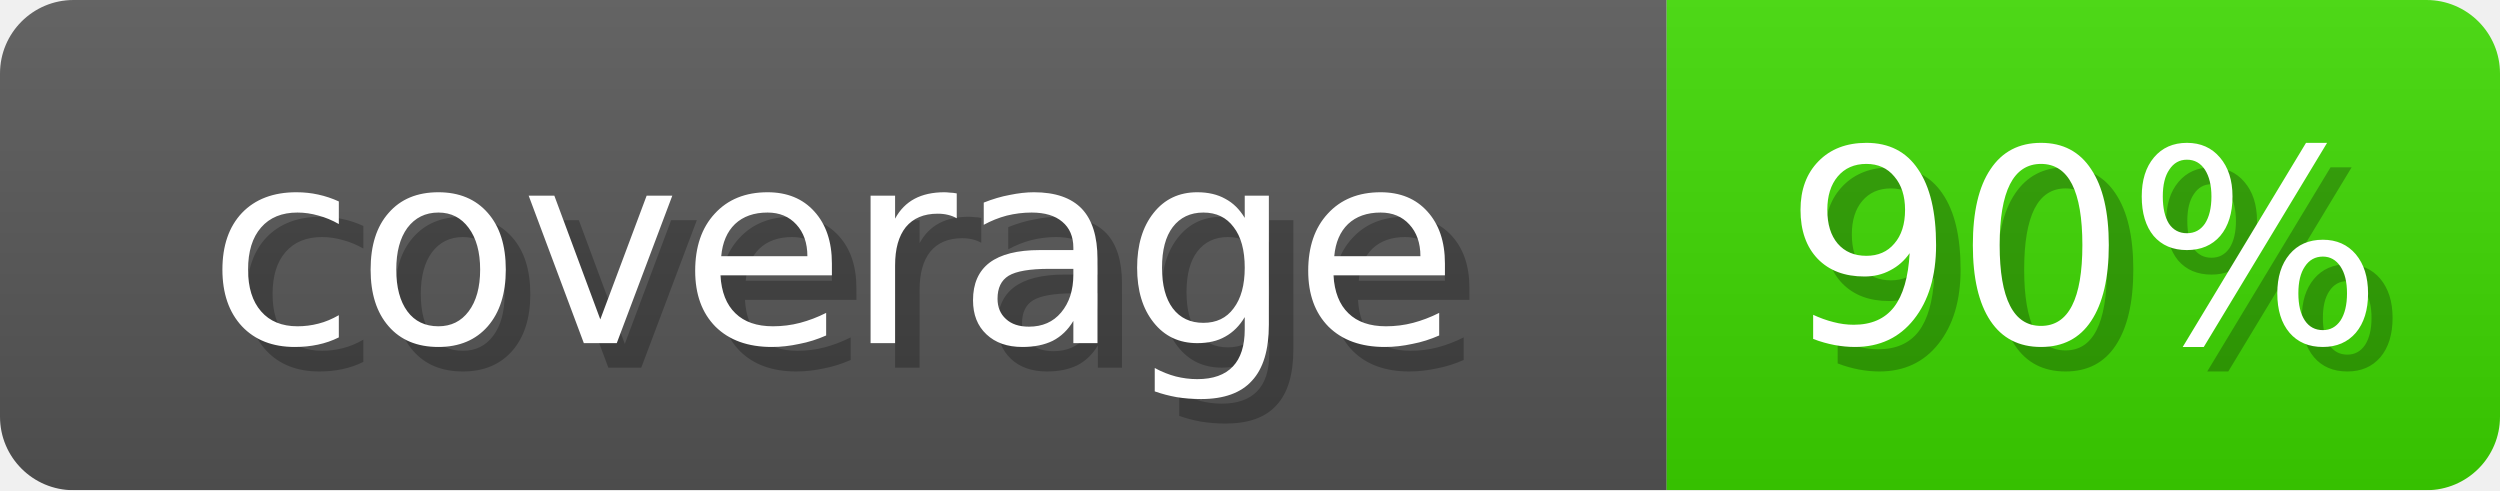
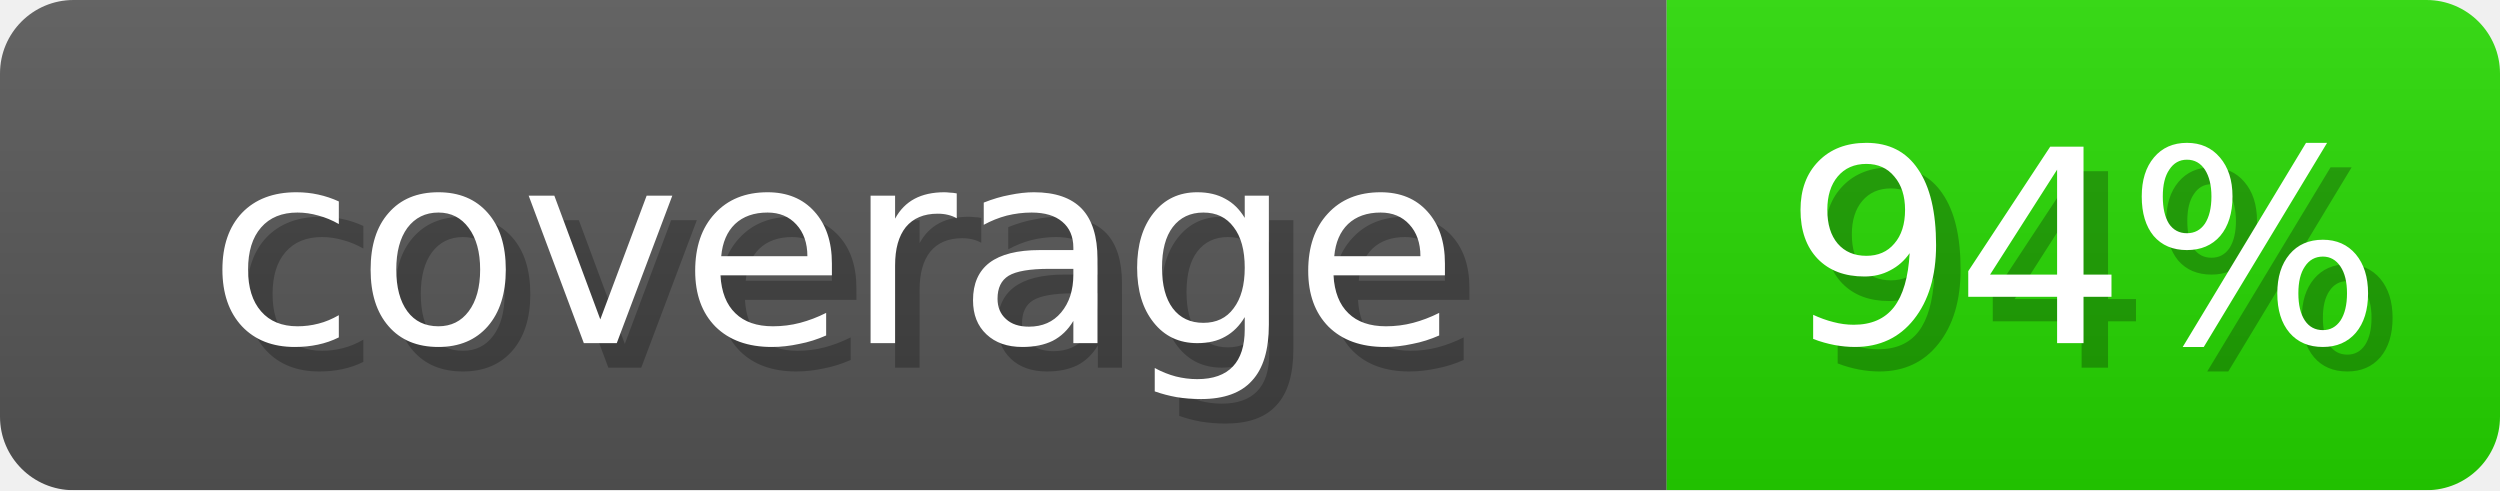
- <svg xmlns="http://www.w3.org/2000/svg" width="102" height="20" role="img" aria-label="coverage: 90%">
+ <svg xmlns="http://www.w3.org/2000/svg" width="102" height="20" role="img" aria-label="coverage: 94%">
  <linearGradient id="s" x2="0" y2="100%">
    <stop offset="0" stop-opacity=".1" stop-color="#EEE" />
    <stop offset="1" stop-opacity=".1" />
  </linearGradient>
  <mask id="m">
    <rect width="102" height="20" rx="3" fill="#fff" />
  </mask>
  <g mask="url(#m)">
    <rect width="68" height="20" fill="#555" />
-     <rect x="68" width="34" height="20" fill="#3CD600" />
+     <rect x="68" width="34" height="20" fill="#25D600" />
    <rect width="102" height="20" fill="url(#s)" />
  </g>
  <g fill="#fff" text-anchor="middle" font-family="Verdana,DejaVu Sans,sans-serif" font-size="11">
    <text x="35" y="15" fill="#000" opacity="0.25">coverage</text>
    <text x="34" y="14">coverage</text>
-     <text x="86" y="15" fill="#000" opacity="0.25">90%</text>
-     <text x="85" y="14">90%</text>
+     <text x="86" y="15" fill="#000" opacity="0.25">94%</text>
+     <text x="85" y="14">94%</text>
  </g>
</svg>
